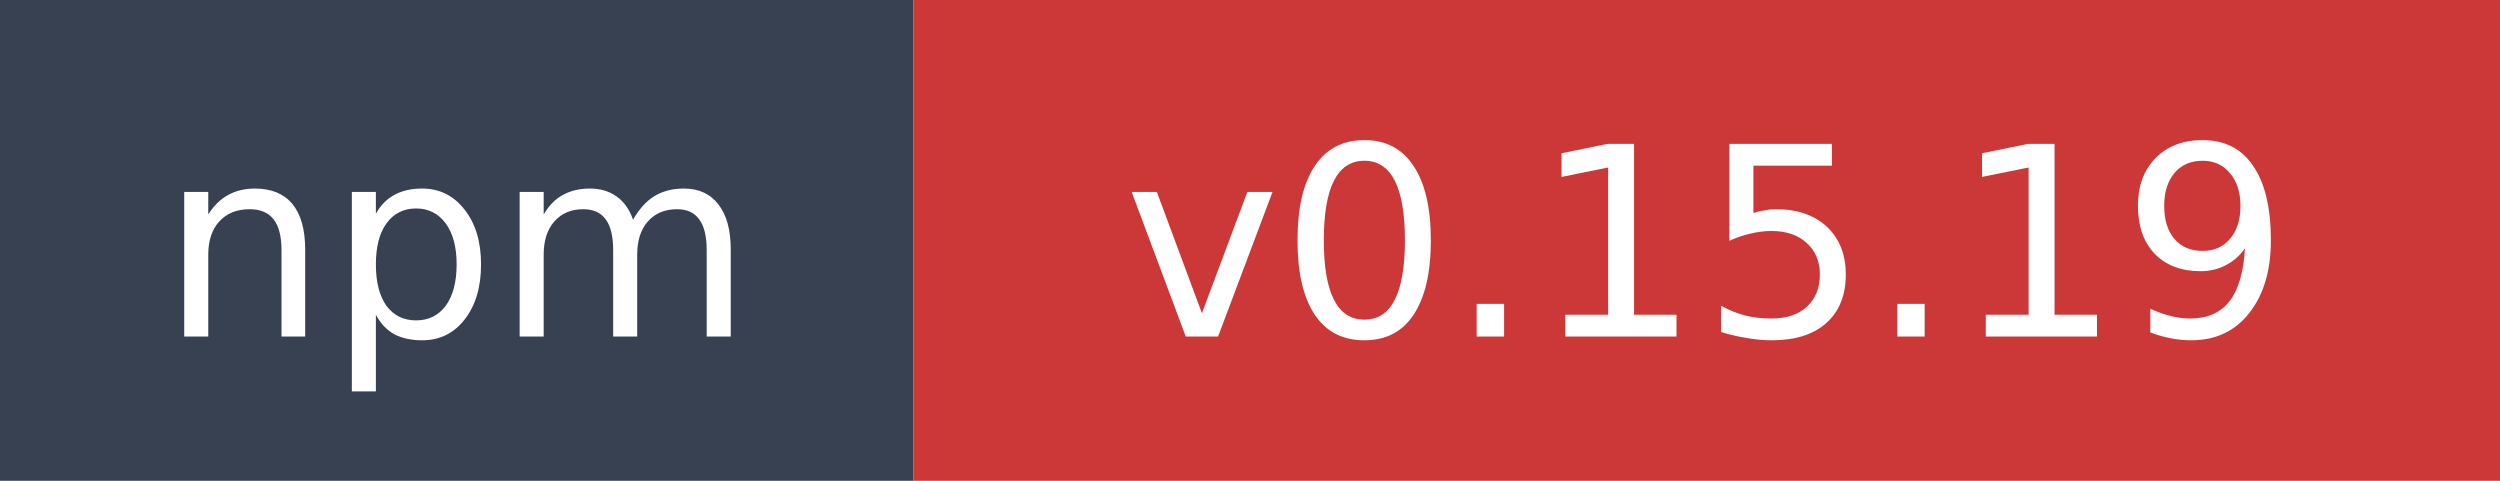
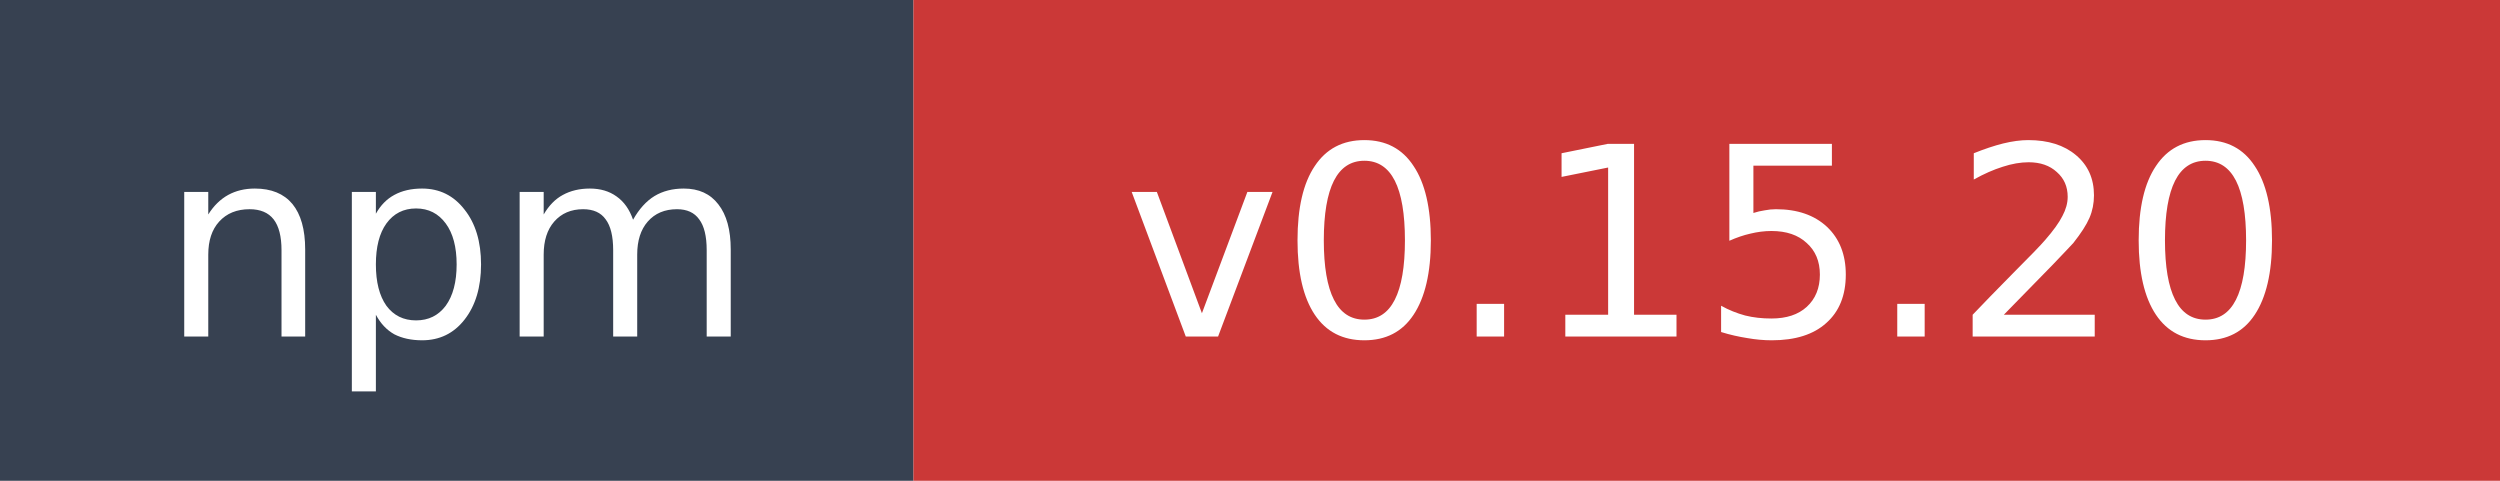
- <svg xmlns="http://www.w3.org/2000/svg" width="104" height="20" role="img" aria-label="npm: v0.15.19">
+ <svg xmlns="http://www.w3.org/2000/svg" width="104" height="20" role="img" aria-label="npm: v0.15.20">
  <rect width="38" height="20" fill="#374151" />
  <rect x="38" width="66" height="20" fill="#cb3837" />
  <text x="19" y="14" fill="#ffffff" font-family="Verdana,Geneva,DejaVu Sans,sans-serif" font-size="11" text-anchor="middle">npm</text>
-   <text x="71" y="14" fill="#ffffff" font-family="Verdana,Geneva,DejaVu Sans,sans-serif" font-size="11" text-anchor="middle">v0.15.19</text>
+   <text x="71" y="14" fill="#ffffff" font-family="Verdana,Geneva,DejaVu Sans,sans-serif" font-size="11" text-anchor="middle">v0.15.20</text>
</svg>
